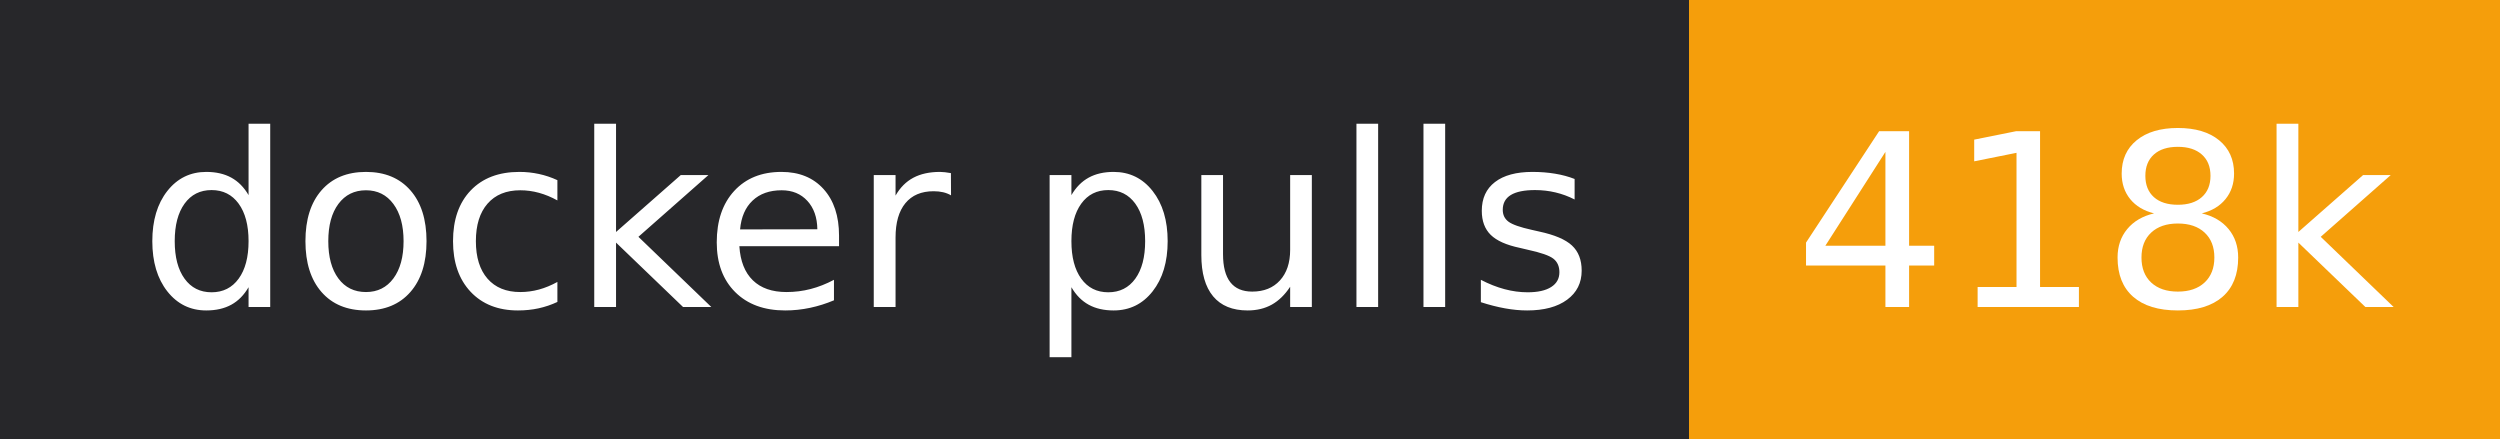
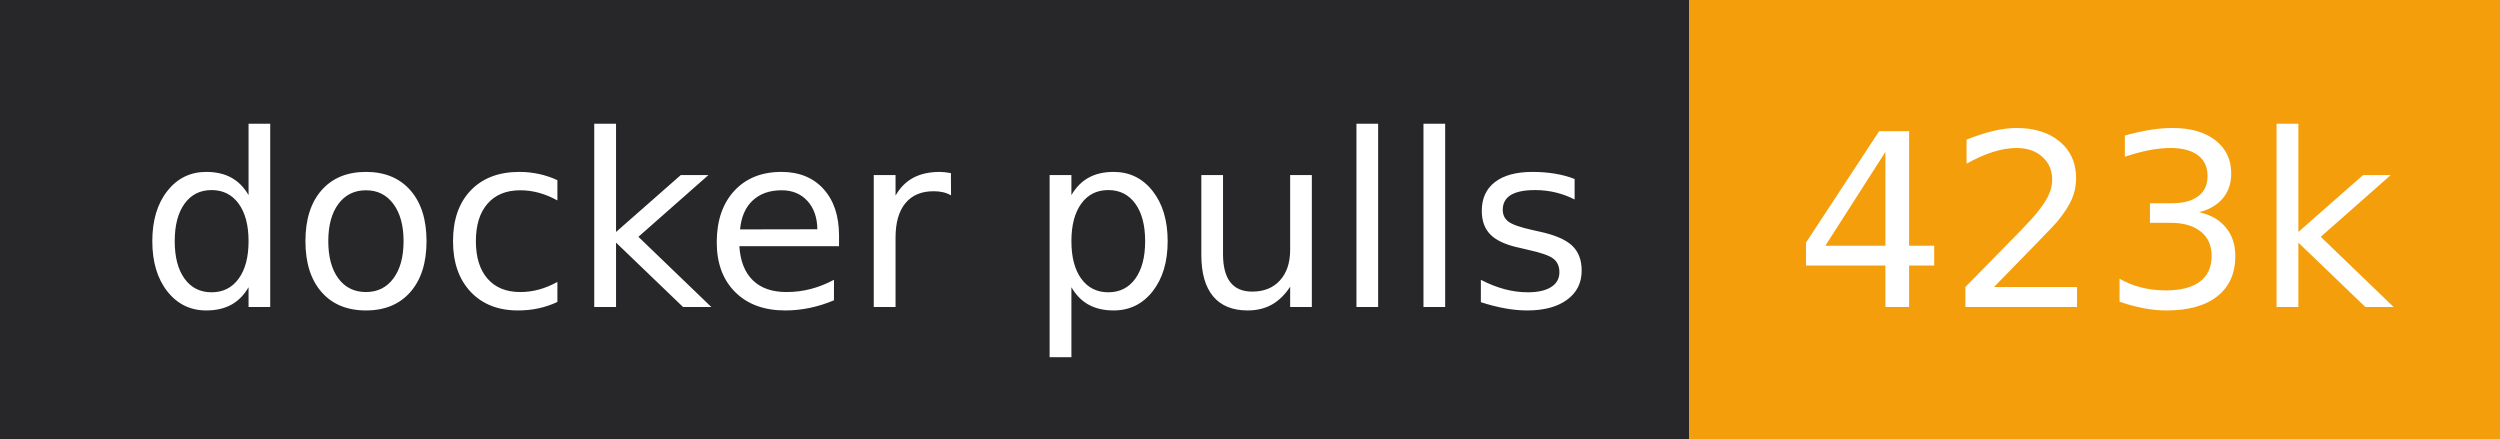
- <svg xmlns="http://www.w3.org/2000/svg" width="114" height="20" role="img" aria-label="docker pulls: 418k">
+ <svg xmlns="http://www.w3.org/2000/svg" width="114" height="20" role="img" aria-label="docker pulls: 423k">
  <g shape-rendering="crispEdges">
    <rect width="77" height="20" fill="#27272a" />
    <rect x="77" width="37" height="20" fill="#f59e0b" />
  </g>
  <g fill="#fff" text-anchor="middle" font-family="Verdana,Geneva,DejaVu Sans,sans-serif" text-rendering="geometricPrecision" font-size="110">
    <text x="395" y="140" textLength="670" transform="scale(.1)">docker pulls</text>
-     <text x="955" y="140" textLength="268" transform="scale(.1)">418k</text>
+     <text x="955" y="140" textLength="268" transform="scale(.1)">423k</text>
  </g>
</svg>
